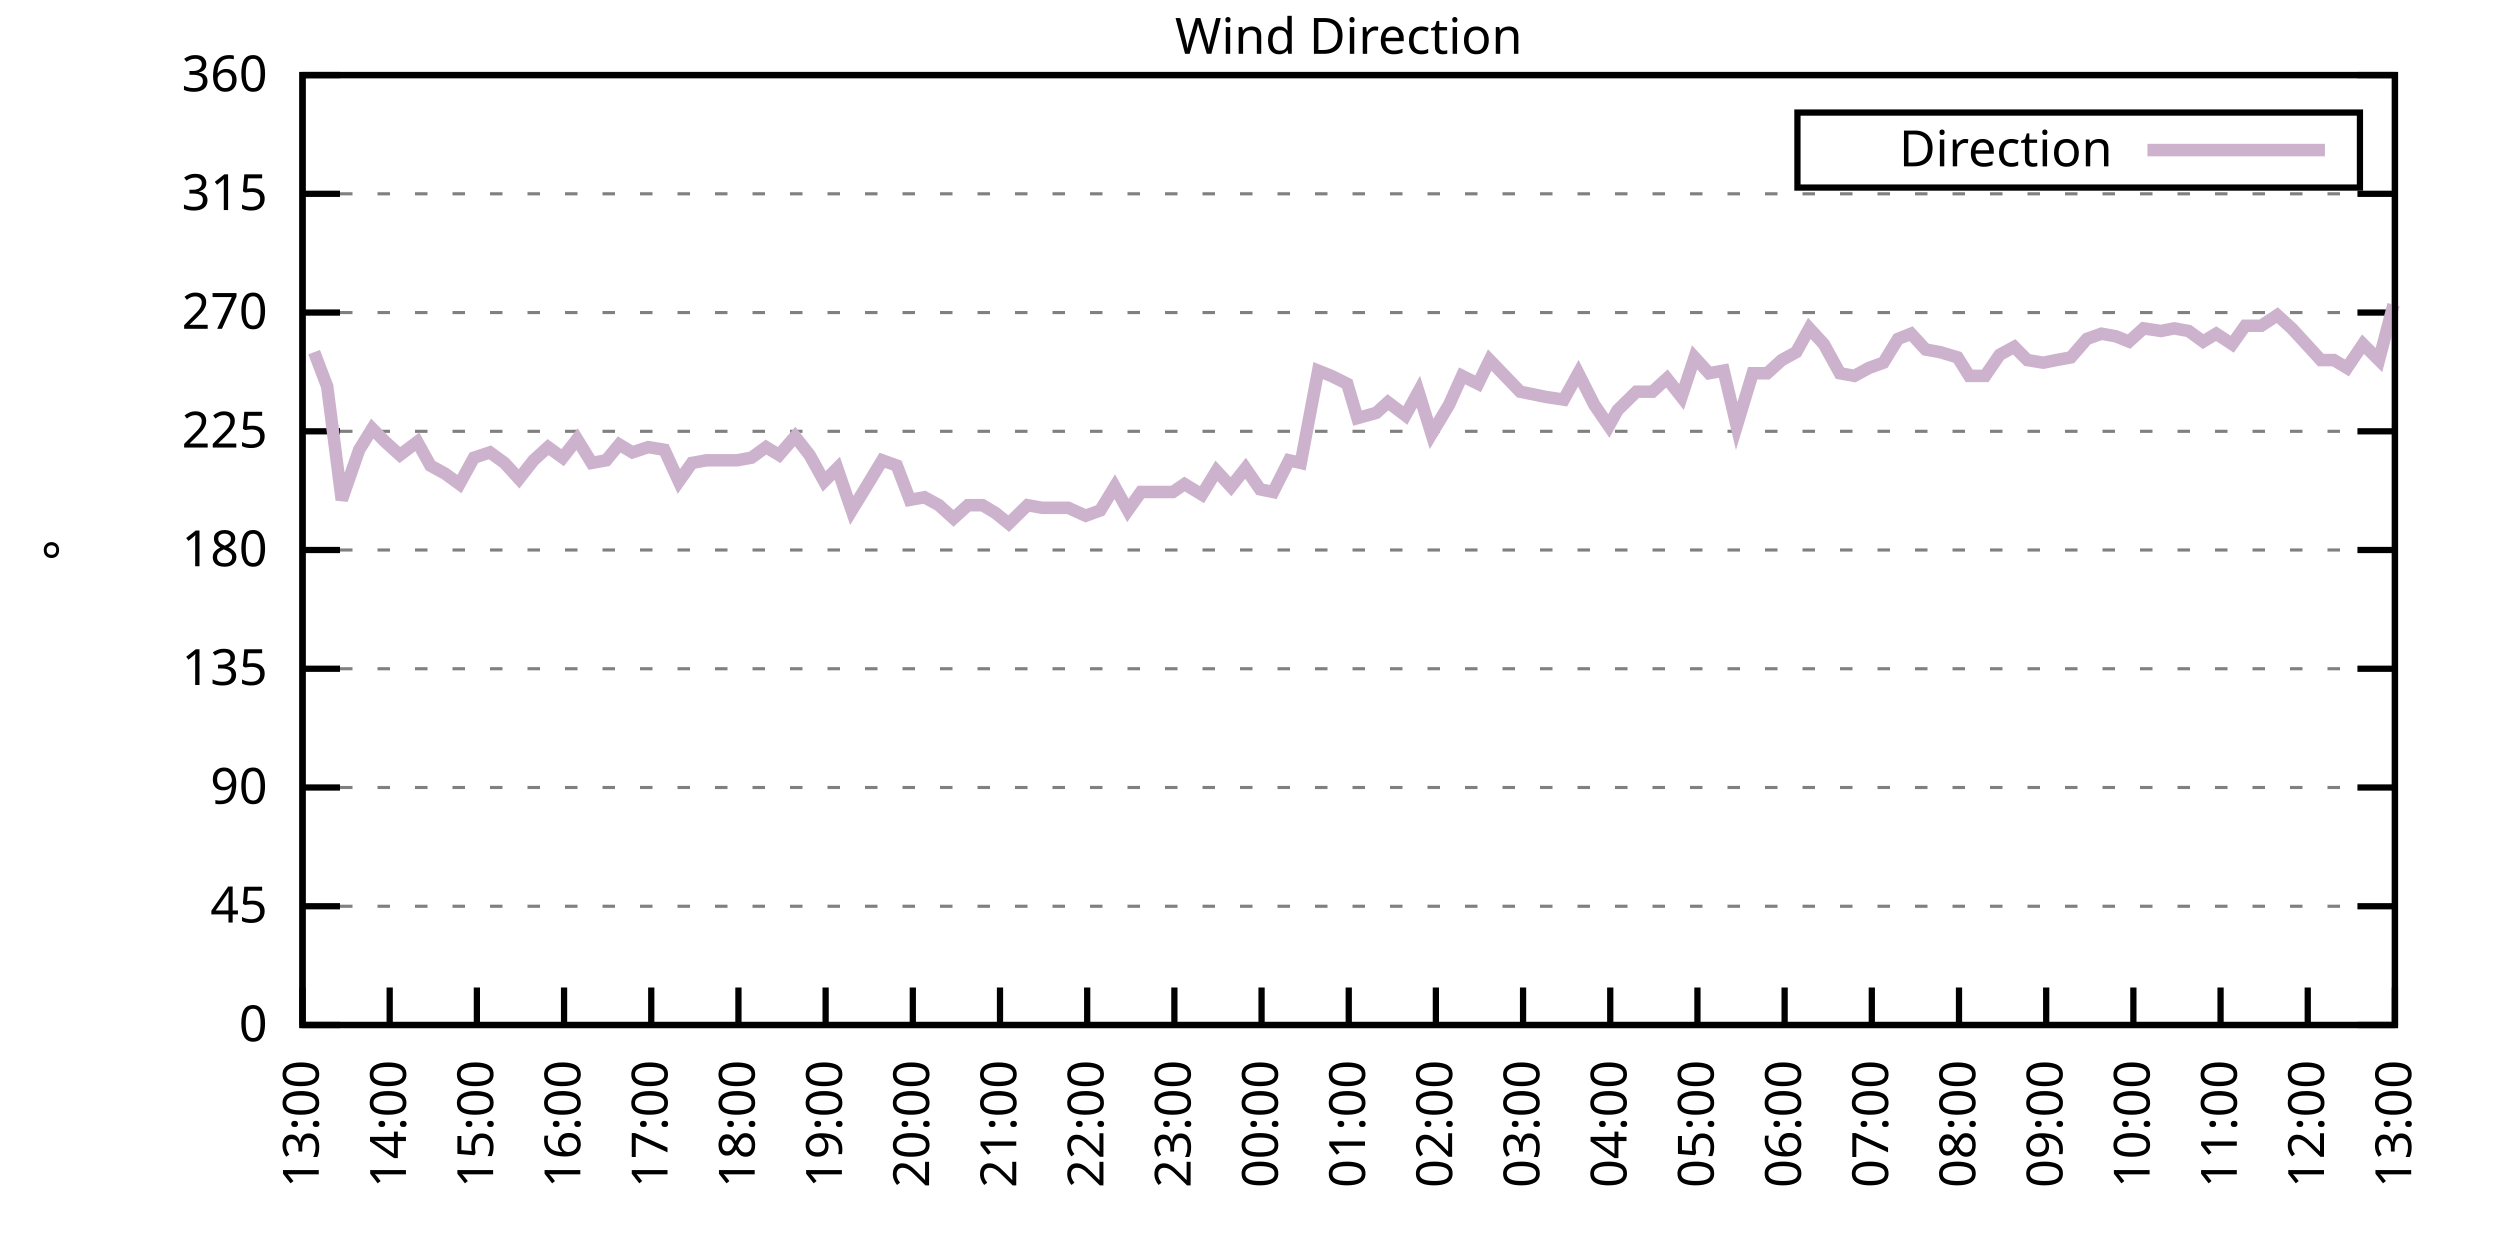
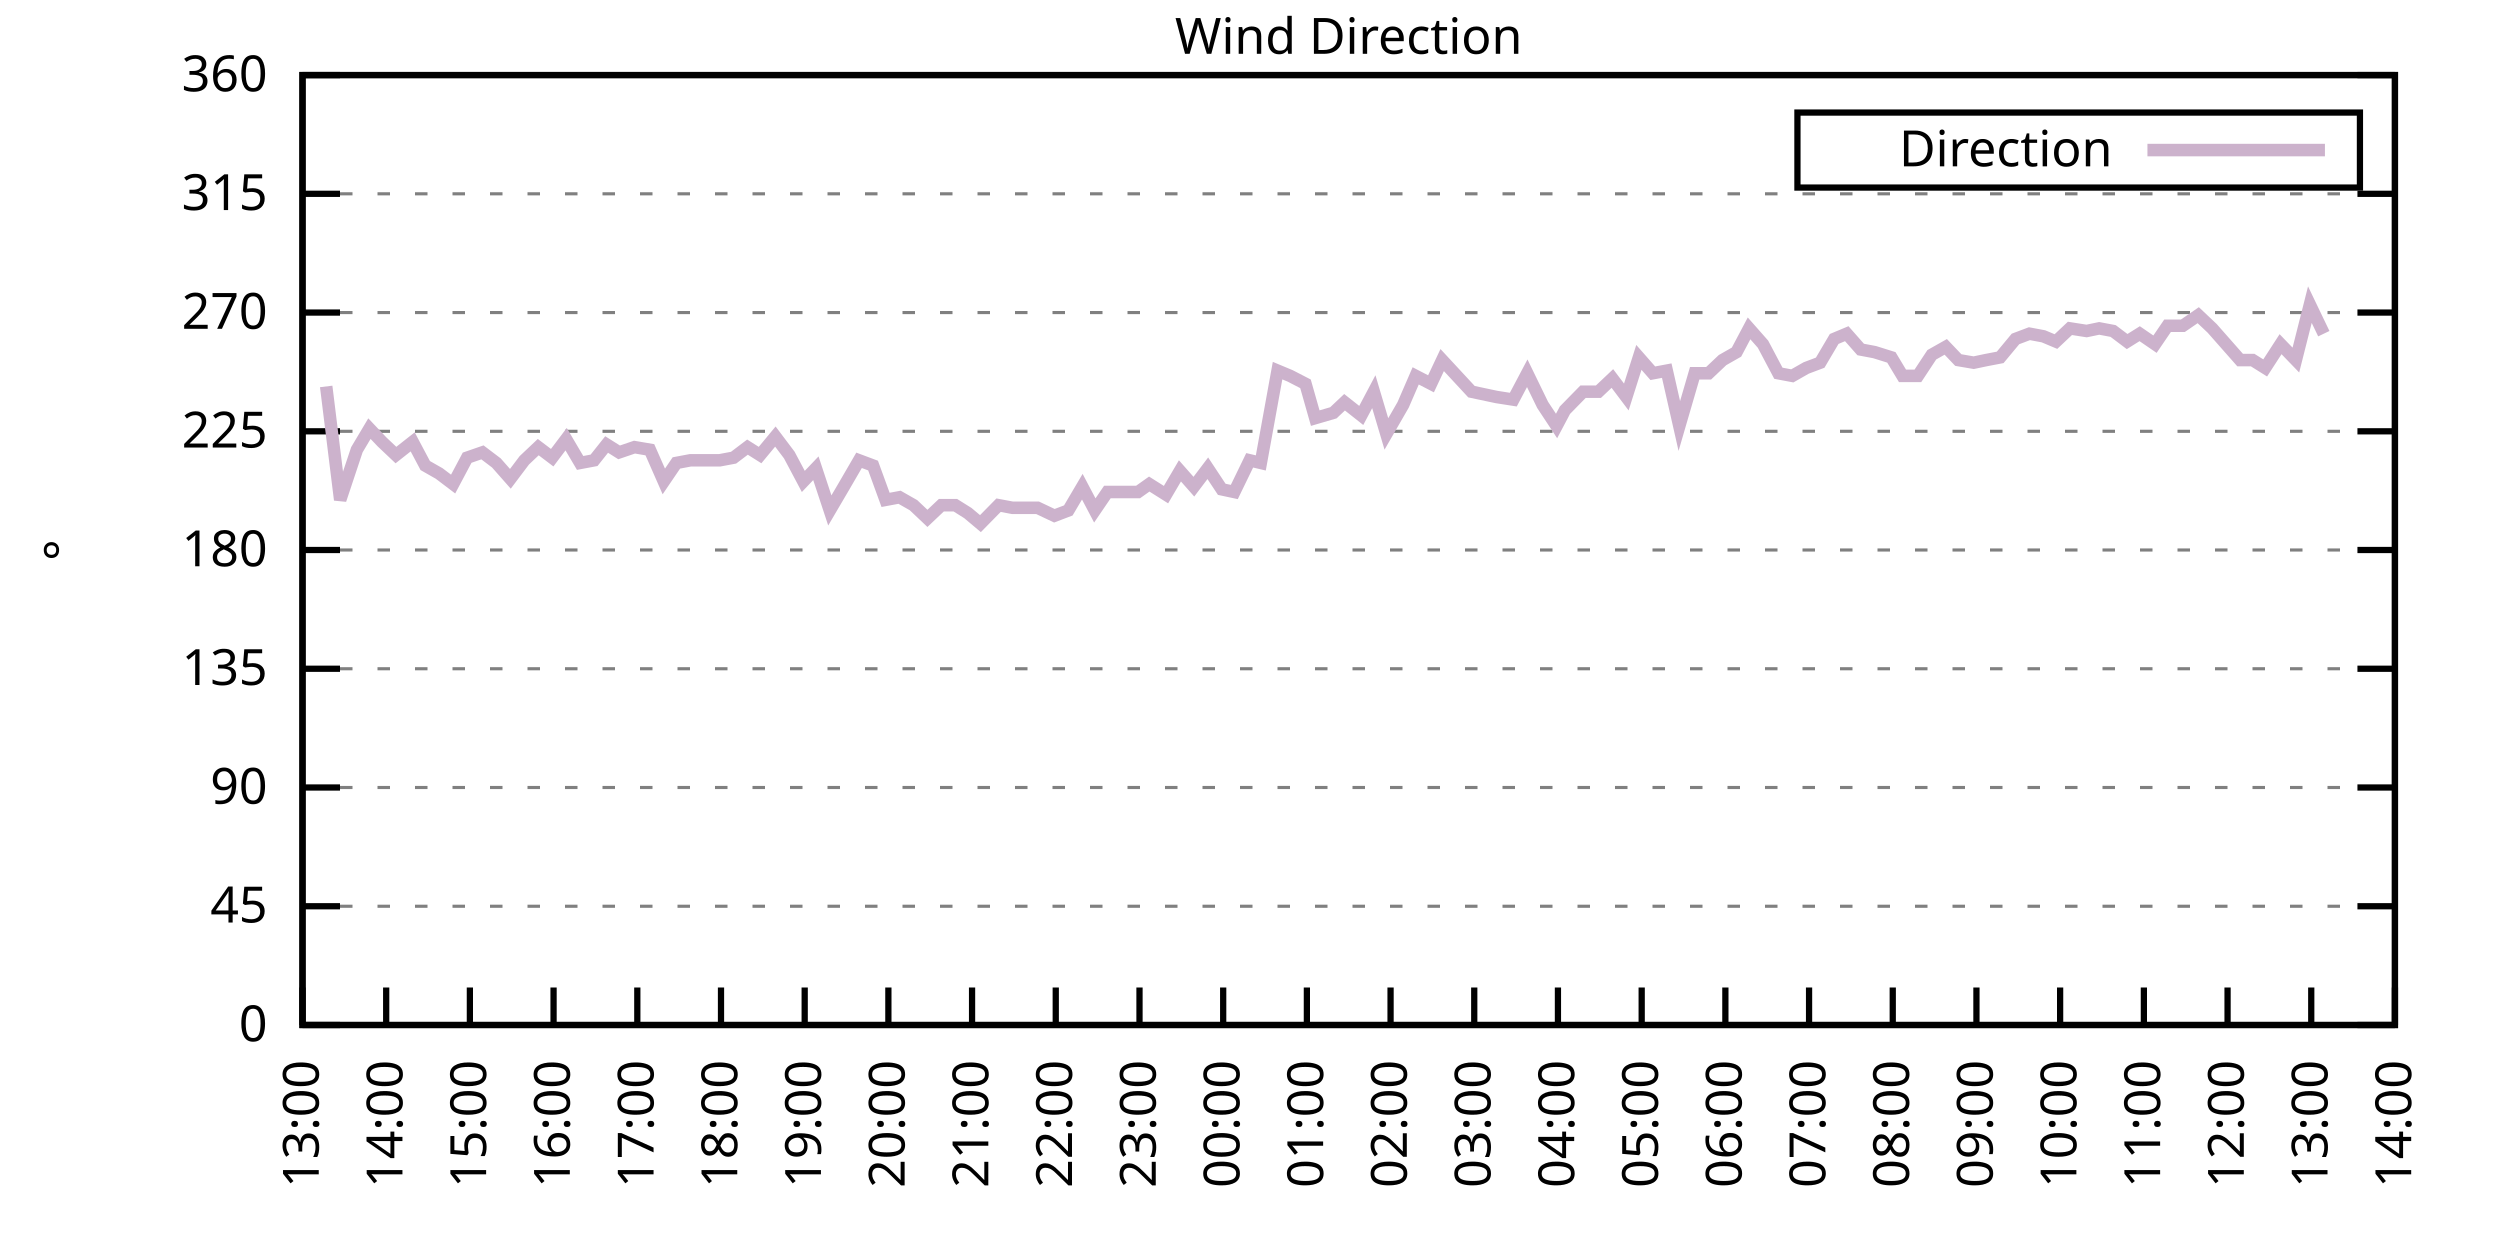
<svg xmlns="http://www.w3.org/2000/svg" xmlns:xlink="http://www.w3.org/1999/xlink" width="400" height="200" viewBox="0 0 400 200">
  <g id="gnuplot_canvas">
    <rect x="0" y="0" width="400" height="200" fill="none" />
    <defs>
      <circle id="gpDot" r="0.5" stroke-width="0.5" stroke="currentColor" />
      <path id="gpPt0" stroke-width="0.333" stroke="currentColor" d="M-1,0 h2 M0,-1 v2" />
      <path id="gpPt1" stroke-width="0.333" stroke="currentColor" d="M-1,-1 L1,1 M1,-1 L-1,1" />
      <path id="gpPt2" stroke-width="0.333" stroke="currentColor" d="M-1,0 L1,0 M0,-1 L0,1 M-1,-1 L1,1 M-1,1 L1,-1" />
      <rect id="gpPt3" stroke-width="0.333" stroke="currentColor" x="-1" y="-1" width="2" height="2" />
      <rect id="gpPt4" stroke-width="0.333" stroke="currentColor" fill="currentColor" x="-1" y="-1" width="2" height="2" />
      <circle id="gpPt5" stroke-width="0.333" stroke="currentColor" cx="0" cy="0" r="1" />
      <use xlink:href="#gpPt5" id="gpPt6" fill="currentColor" stroke="none" />
      <path id="gpPt7" stroke-width="0.333" stroke="currentColor" d="M0,-1.33 L-1.33,0.67 L1.33,0.67 z" />
      <use xlink:href="#gpPt7" id="gpPt8" fill="currentColor" stroke="none" />
      <use xlink:href="#gpPt7" id="gpPt9" stroke="currentColor" transform="rotate(180)" />
      <use xlink:href="#gpPt9" id="gpPt10" fill="currentColor" stroke="none" />
      <use xlink:href="#gpPt3" id="gpPt11" stroke="currentColor" transform="rotate(45)" />
      <use xlink:href="#gpPt11" id="gpPt12" fill="currentColor" stroke="none" />
      <path id="gpPt13" stroke-width="0.333" stroke="currentColor" d="M0,1.330 L1.265,0.411 L0.782,-1.067 L-0.782,-1.076 L-1.265,0.411 z" />
      <use xlink:href="#gpPt13" id="gpPt14" fill="currentColor" stroke="none" />
      <filter id="textbox" filterUnits="objectBoundingBox" x="0" y="0" height="1" width="1">
        <feFlood flood-color="white" flood-opacity="1" result="bgnd" />
        <feComposite in="SourceGraphic" in2="bgnd" operator="atop" />
      </filter>
      <filter id="greybox" filterUnits="objectBoundingBox" x="0" y="0" height="1" width="1">
        <feFlood flood-color="lightgrey" flood-opacity="1" result="grey" />
        <feComposite in="SourceGraphic" in2="grey" operator="atop" />
      </filter>
    </defs>
    <g fill="none" color="white" stroke="currentColor" stroke-width="1.00" stroke-linecap="butt" stroke-linejoin="miter">
</g>
    <g fill="none" color="black" stroke="currentColor" stroke-width="1.00" stroke-linecap="butt" stroke-linejoin="miter">
      <g stroke="none" shape-rendering="crispEdges">
        <polygon fill="rgb(255, 255, 255)" points="48.40,164.00 383.18,164.00 383.18,12.02 48.40,12.02 " />
      </g>
    </g>
    <g fill="none" color="black" stroke="currentColor" stroke-width="1.00" stroke-linecap="butt" stroke-linejoin="miter">
</g>
    <g fill="none" color="black" stroke="black" stroke-width="0.50" stroke-linecap="butt" stroke-linejoin="miter">
</g>
    <g fill="none" color="gray" stroke="currentColor" stroke-width="0.50" stroke-linecap="butt" stroke-linejoin="miter">
      <path stroke="gray" stroke-dasharray="2,4" class="gridline" d="M48.40,164.00 L383.19,164.00  " />
    </g>
    <g fill="none" color="gray" stroke="gray" stroke-width="1.00" stroke-linecap="butt" stroke-linejoin="miter">
</g>
    <g fill="none" color="black" stroke="currentColor" stroke-width="1.00" stroke-linecap="butt" stroke-linejoin="miter">
      <path stroke="black" d="M48.40,164.00 L54.40,164.00 M383.19,164.00 L377.19,164.00  " />
      <g transform="translate(42.80,166.60)" stroke="none" fill="black" font-family="Sans" font-size="8.00" text-anchor="end">
        <text>
          <tspan font-family="Sans"> 0</tspan>
        </text>
      </g>
    </g>
    <g fill="none" color="black" stroke="currentColor" stroke-width="1.00" stroke-linecap="butt" stroke-linejoin="miter">
</g>
    <g fill="none" color="black" stroke="black" stroke-width="0.50" stroke-linecap="butt" stroke-linejoin="miter">
</g>
    <g fill="none" color="gray" stroke="currentColor" stroke-width="0.50" stroke-linecap="butt" stroke-linejoin="miter">
      <path stroke="gray" stroke-dasharray="2,4" class="gridline" d="M48.40,145.00 L383.19,145.00  " />
    </g>
    <g fill="none" color="gray" stroke="gray" stroke-width="1.00" stroke-linecap="butt" stroke-linejoin="miter">
</g>
    <g fill="none" color="black" stroke="currentColor" stroke-width="1.00" stroke-linecap="butt" stroke-linejoin="miter">
      <path stroke="black" d="M48.40,145.00 L54.40,145.00 M383.19,145.00 L377.19,145.00  " />
      <g transform="translate(42.80,147.60)" stroke="none" fill="black" font-family="Sans" font-size="8.00" text-anchor="end">
        <text>
          <tspan font-family="Sans"> 45</tspan>
        </text>
      </g>
    </g>
    <g fill="none" color="black" stroke="currentColor" stroke-width="1.00" stroke-linecap="butt" stroke-linejoin="miter">
</g>
    <g fill="none" color="black" stroke="black" stroke-width="0.50" stroke-linecap="butt" stroke-linejoin="miter">
</g>
    <g fill="none" color="gray" stroke="currentColor" stroke-width="0.50" stroke-linecap="butt" stroke-linejoin="miter">
      <path stroke="gray" stroke-dasharray="2,4" class="gridline" d="M48.40,126.00 L383.19,126.00  " />
    </g>
    <g fill="none" color="gray" stroke="gray" stroke-width="1.00" stroke-linecap="butt" stroke-linejoin="miter">
</g>
    <g fill="none" color="black" stroke="currentColor" stroke-width="1.00" stroke-linecap="butt" stroke-linejoin="miter">
      <path stroke="black" d="M48.40,126.00 L54.40,126.00 M383.19,126.00 L377.19,126.00  " />
      <g transform="translate(42.80,128.60)" stroke="none" fill="black" font-family="Sans" font-size="8.00" text-anchor="end">
        <text>
          <tspan font-family="Sans"> 90</tspan>
        </text>
      </g>
    </g>
    <g fill="none" color="black" stroke="currentColor" stroke-width="1.00" stroke-linecap="butt" stroke-linejoin="miter">
</g>
    <g fill="none" color="black" stroke="black" stroke-width="0.50" stroke-linecap="butt" stroke-linejoin="miter">
</g>
    <g fill="none" color="gray" stroke="currentColor" stroke-width="0.50" stroke-linecap="butt" stroke-linejoin="miter">
      <path stroke="gray" stroke-dasharray="2,4" class="gridline" d="M48.40,107.00 L383.19,107.00  " />
    </g>
    <g fill="none" color="gray" stroke="gray" stroke-width="1.00" stroke-linecap="butt" stroke-linejoin="miter">
</g>
    <g fill="none" color="black" stroke="currentColor" stroke-width="1.00" stroke-linecap="butt" stroke-linejoin="miter">
      <path stroke="black" d="M48.40,107.00 L54.40,107.00 M383.19,107.00 L377.19,107.00  " />
      <g transform="translate(42.80,109.60)" stroke="none" fill="black" font-family="Sans" font-size="8.00" text-anchor="end">
        <text>
          <tspan font-family="Sans"> 135</tspan>
        </text>
      </g>
    </g>
    <g fill="none" color="black" stroke="currentColor" stroke-width="1.00" stroke-linecap="butt" stroke-linejoin="miter">
</g>
    <g fill="none" color="black" stroke="black" stroke-width="0.50" stroke-linecap="butt" stroke-linejoin="miter">
</g>
    <g fill="none" color="gray" stroke="currentColor" stroke-width="0.50" stroke-linecap="butt" stroke-linejoin="miter">
      <path stroke="gray" stroke-dasharray="2,4" class="gridline" d="M48.40,88.00 L383.19,88.00  " />
    </g>
    <g fill="none" color="gray" stroke="gray" stroke-width="1.00" stroke-linecap="butt" stroke-linejoin="miter">
</g>
    <g fill="none" color="black" stroke="currentColor" stroke-width="1.00" stroke-linecap="butt" stroke-linejoin="miter">
      <path stroke="black" d="M48.40,88.00 L54.40,88.00 M383.19,88.00 L377.19,88.00  " />
      <g transform="translate(42.80,90.60)" stroke="none" fill="black" font-family="Sans" font-size="8.00" text-anchor="end">
        <text>
          <tspan font-family="Sans"> 180</tspan>
        </text>
      </g>
    </g>
    <g fill="none" color="black" stroke="currentColor" stroke-width="1.00" stroke-linecap="butt" stroke-linejoin="miter">
</g>
    <g fill="none" color="black" stroke="black" stroke-width="0.50" stroke-linecap="butt" stroke-linejoin="miter">
</g>
    <g fill="none" color="gray" stroke="currentColor" stroke-width="0.50" stroke-linecap="butt" stroke-linejoin="miter">
      <path stroke="gray" stroke-dasharray="2,4" class="gridline" d="M48.40,69.01 L383.19,69.01  " />
    </g>
    <g fill="none" color="gray" stroke="gray" stroke-width="1.00" stroke-linecap="butt" stroke-linejoin="miter">
</g>
    <g fill="none" color="black" stroke="currentColor" stroke-width="1.00" stroke-linecap="butt" stroke-linejoin="miter">
      <path stroke="black" d="M48.40,69.01 L54.40,69.01 M383.19,69.01 L377.19,69.01  " />
      <g transform="translate(42.80,71.61)" stroke="none" fill="black" font-family="Sans" font-size="8.00" text-anchor="end">
        <text>
          <tspan font-family="Sans"> 225</tspan>
        </text>
      </g>
    </g>
    <g fill="none" color="black" stroke="currentColor" stroke-width="1.00" stroke-linecap="butt" stroke-linejoin="miter">
</g>
    <g fill="none" color="black" stroke="black" stroke-width="0.50" stroke-linecap="butt" stroke-linejoin="miter">
</g>
    <g fill="none" color="gray" stroke="currentColor" stroke-width="0.50" stroke-linecap="butt" stroke-linejoin="miter">
      <path stroke="gray" stroke-dasharray="2,4" class="gridline" d="M48.40,50.01 L383.19,50.01  " />
    </g>
    <g fill="none" color="gray" stroke="gray" stroke-width="1.00" stroke-linecap="butt" stroke-linejoin="miter">
</g>
    <g fill="none" color="black" stroke="currentColor" stroke-width="1.00" stroke-linecap="butt" stroke-linejoin="miter">
      <path stroke="black" d="M48.40,50.01 L54.40,50.01 M383.19,50.01 L377.19,50.01  " />
      <g transform="translate(42.80,52.61)" stroke="none" fill="black" font-family="Sans" font-size="8.00" text-anchor="end">
        <text>
          <tspan font-family="Sans"> 270</tspan>
        </text>
      </g>
    </g>
    <g fill="none" color="black" stroke="currentColor" stroke-width="1.00" stroke-linecap="butt" stroke-linejoin="miter">
</g>
    <g fill="none" color="black" stroke="black" stroke-width="0.50" stroke-linecap="butt" stroke-linejoin="miter">
</g>
    <g fill="none" color="gray" stroke="currentColor" stroke-width="0.50" stroke-linecap="butt" stroke-linejoin="miter">
      <path stroke="gray" stroke-dasharray="2,4" class="gridline" d="M48.40,31.01 L383.19,31.01  " />
    </g>
    <g fill="none" color="gray" stroke="gray" stroke-width="1.00" stroke-linecap="butt" stroke-linejoin="miter">
</g>
    <g fill="none" color="black" stroke="currentColor" stroke-width="1.00" stroke-linecap="butt" stroke-linejoin="miter">
      <path stroke="black" d="M48.40,31.01 L54.40,31.01 M383.19,31.01 L377.19,31.01  " />
      <g transform="translate(42.80,33.61)" stroke="none" fill="black" font-family="Sans" font-size="8.00" text-anchor="end">
        <text>
          <tspan font-family="Sans"> 315</tspan>
        </text>
      </g>
    </g>
    <g fill="none" color="black" stroke="currentColor" stroke-width="1.00" stroke-linecap="butt" stroke-linejoin="miter">
</g>
    <g fill="none" color="black" stroke="black" stroke-width="0.50" stroke-linecap="butt" stroke-linejoin="miter">
</g>
    <g fill="none" color="gray" stroke="currentColor" stroke-width="0.50" stroke-linecap="butt" stroke-linejoin="miter">
      <path stroke="gray" stroke-dasharray="2,4" class="gridline" d="M48.40,12.01 L383.19,12.01  " />
    </g>
    <g fill="none" color="gray" stroke="gray" stroke-width="1.00" stroke-linecap="butt" stroke-linejoin="miter">
</g>
    <g fill="none" color="black" stroke="currentColor" stroke-width="1.00" stroke-linecap="butt" stroke-linejoin="miter">
      <path stroke="black" d="M48.40,12.01 L54.40,12.01 M383.19,12.01 L377.19,12.01  " />
      <g transform="translate(42.80,14.61)" stroke="none" fill="black" font-family="Sans" font-size="8.00" text-anchor="end">
        <text>
          <tspan font-family="Sans"> 360</tspan>
        </text>
      </g>
    </g>
    <g fill="none" color="black" stroke="currentColor" stroke-width="1.00" stroke-linecap="butt" stroke-linejoin="miter">
      <path stroke="black" d="M48.40,164.00 L48.40,158.00  " />
      <g transform="translate(51.00,169.60) rotate(270.00)" stroke="none" fill="black" font-family="Sans" font-size="8.00" text-anchor="end">
        <text>
          <tspan font-family="Sans">13:00</tspan>
        </text>
      </g>
    </g>
    <g fill="none" color="black" stroke="currentColor" stroke-width="1.00" stroke-linecap="butt" stroke-linejoin="miter">
-       <path stroke="black" d="M62.35,164.00 L62.35,158.00  " />
-       <g transform="translate(64.95,169.60) rotate(270.00)" stroke="none" fill="black" font-family="Sans" font-size="8.00" text-anchor="end">
+       <path stroke="black" d="M61.79,164.00 L61.79,158.00  " />
+       <g transform="translate(64.39,169.60) rotate(270.00)" stroke="none" fill="black" font-family="Sans" font-size="8.00" text-anchor="end">
        <text>
          <tspan font-family="Sans">14:00</tspan>
        </text>
      </g>
    </g>
    <g fill="none" color="black" stroke="currentColor" stroke-width="1.00" stroke-linecap="butt" stroke-linejoin="miter">
-       <path stroke="black" d="M76.30,164.00 L76.30,158.00  " />
-       <g transform="translate(78.90,169.60) rotate(270.00)" stroke="none" fill="black" font-family="Sans" font-size="8.00" text-anchor="end">
+       <path stroke="black" d="M75.18,164.00 L75.18,158.00  " />
+       <g transform="translate(77.78,169.60) rotate(270.00)" stroke="none" fill="black" font-family="Sans" font-size="8.00" text-anchor="end">
        <text>
          <tspan font-family="Sans">15:00</tspan>
        </text>
      </g>
    </g>
    <g fill="none" color="black" stroke="currentColor" stroke-width="1.00" stroke-linecap="butt" stroke-linejoin="miter">
-       <path stroke="black" d="M90.25,164.00 L90.25,158.00  " />
-       <g transform="translate(92.85,169.60) rotate(270.00)" stroke="none" fill="black" font-family="Sans" font-size="8.00" text-anchor="end">
+       <path stroke="black" d="M88.57,164.00 L88.57,158.00  " />
+       <g transform="translate(91.17,169.60) rotate(270.00)" stroke="none" fill="black" font-family="Sans" font-size="8.00" text-anchor="end">
        <text>
          <tspan font-family="Sans">16:00</tspan>
        </text>
      </g>
    </g>
    <g fill="none" color="black" stroke="currentColor" stroke-width="1.00" stroke-linecap="butt" stroke-linejoin="miter">
-       <path stroke="black" d="M104.20,164.00 L104.20,158.00  " />
-       <g transform="translate(106.80,169.60) rotate(270.00)" stroke="none" fill="black" font-family="Sans" font-size="8.00" text-anchor="end">
+       <path stroke="black" d="M101.97,164.00 L101.97,158.00  " />
+       <g transform="translate(104.57,169.60) rotate(270.00)" stroke="none" fill="black" font-family="Sans" font-size="8.00" text-anchor="end">
        <text>
          <tspan font-family="Sans">17:00</tspan>
        </text>
      </g>
    </g>
    <g fill="none" color="black" stroke="currentColor" stroke-width="1.00" stroke-linecap="butt" stroke-linejoin="miter">
-       <path stroke="black" d="M118.15,164.00 L118.15,158.00  " />
-       <g transform="translate(120.75,169.60) rotate(270.00)" stroke="none" fill="black" font-family="Sans" font-size="8.00" text-anchor="end">
+       <path stroke="black" d="M115.36,164.00 L115.36,158.00  " />
+       <g transform="translate(117.96,169.60) rotate(270.00)" stroke="none" fill="black" font-family="Sans" font-size="8.00" text-anchor="end">
        <text>
          <tspan font-family="Sans">18:00</tspan>
        </text>
      </g>
    </g>
    <g fill="none" color="black" stroke="currentColor" stroke-width="1.00" stroke-linecap="butt" stroke-linejoin="miter">
-       <path stroke="black" d="M132.10,164.00 L132.10,158.00  " />
-       <g transform="translate(134.70,169.60) rotate(270.00)" stroke="none" fill="black" font-family="Sans" font-size="8.00" text-anchor="end">
+       <path stroke="black" d="M128.75,164.00 L128.75,158.00  " />
+       <g transform="translate(131.35,169.60) rotate(270.00)" stroke="none" fill="black" font-family="Sans" font-size="8.00" text-anchor="end">
        <text>
          <tspan font-family="Sans">19:00</tspan>
        </text>
      </g>
    </g>
    <g fill="none" color="black" stroke="currentColor" stroke-width="1.00" stroke-linecap="butt" stroke-linejoin="miter">
-       <path stroke="black" d="M146.05,164.00 L146.05,158.00  " />
-       <g transform="translate(148.65,169.60) rotate(270.00)" stroke="none" fill="black" font-family="Sans" font-size="8.00" text-anchor="end">
+       <path stroke="black" d="M142.14,164.00 L142.14,158.00  " />
+       <g transform="translate(144.74,169.60) rotate(270.00)" stroke="none" fill="black" font-family="Sans" font-size="8.00" text-anchor="end">
        <text>
          <tspan font-family="Sans">20:00</tspan>
        </text>
      </g>
    </g>
    <g fill="none" color="black" stroke="currentColor" stroke-width="1.00" stroke-linecap="butt" stroke-linejoin="miter">
-       <path stroke="black" d="M160.00,164.00 L160.00,158.00  " />
-       <g transform="translate(162.60,169.60) rotate(270.00)" stroke="none" fill="black" font-family="Sans" font-size="8.00" text-anchor="end">
+       <path stroke="black" d="M155.53,164.00 L155.53,158.00  " />
+       <g transform="translate(158.13,169.60) rotate(270.00)" stroke="none" fill="black" font-family="Sans" font-size="8.00" text-anchor="end">
        <text>
          <tspan font-family="Sans">21:00</tspan>
        </text>
      </g>
    </g>
    <g fill="none" color="black" stroke="currentColor" stroke-width="1.00" stroke-linecap="butt" stroke-linejoin="miter">
-       <path stroke="black" d="M173.95,164.00 L173.95,158.00  " />
-       <g transform="translate(176.55,169.60) rotate(270.00)" stroke="none" fill="black" font-family="Sans" font-size="8.00" text-anchor="end">
+       <path stroke="black" d="M168.92,164.00 L168.92,158.00  " />
+       <g transform="translate(171.52,169.60) rotate(270.00)" stroke="none" fill="black" font-family="Sans" font-size="8.00" text-anchor="end">
        <text>
          <tspan font-family="Sans">22:00</tspan>
        </text>
      </g>
    </g>
    <g fill="none" color="black" stroke="currentColor" stroke-width="1.00" stroke-linecap="butt" stroke-linejoin="miter">
-       <path stroke="black" d="M187.90,164.00 L187.90,158.00  " />
-       <g transform="translate(190.50,169.60) rotate(270.00)" stroke="none" fill="black" font-family="Sans" font-size="8.00" text-anchor="end">
+       <path stroke="black" d="M182.32,164.00 L182.32,158.00  " />
+       <g transform="translate(184.92,169.60) rotate(270.00)" stroke="none" fill="black" font-family="Sans" font-size="8.00" text-anchor="end">
        <text>
          <tspan font-family="Sans">23:00</tspan>
        </text>
      </g>
    </g>
    <g fill="none" color="black" stroke="currentColor" stroke-width="1.00" stroke-linecap="butt" stroke-linejoin="miter">
-       <path stroke="black" d="M201.85,164.00 L201.85,158.00  " />
-       <g transform="translate(204.45,169.60) rotate(270.00)" stroke="none" fill="black" font-family="Sans" font-size="8.00" text-anchor="end">
+       <path stroke="black" d="M195.71,164.00 L195.71,158.00  " />
+       <g transform="translate(198.31,169.60) rotate(270.00)" stroke="none" fill="black" font-family="Sans" font-size="8.00" text-anchor="end">
        <text>
          <tspan font-family="Sans">00:00</tspan>
        </text>
      </g>
    </g>
    <g fill="none" color="black" stroke="currentColor" stroke-width="1.00" stroke-linecap="butt" stroke-linejoin="miter">
-       <path stroke="black" d="M215.80,164.00 L215.80,158.00  " />
-       <g transform="translate(218.40,169.60) rotate(270.00)" stroke="none" fill="black" font-family="Sans" font-size="8.00" text-anchor="end">
+       <path stroke="black" d="M209.10,164.00 L209.10,158.00  " />
+       <g transform="translate(211.70,169.60) rotate(270.00)" stroke="none" fill="black" font-family="Sans" font-size="8.00" text-anchor="end">
        <text>
          <tspan font-family="Sans">01:00</tspan>
        </text>
      </g>
    </g>
    <g fill="none" color="black" stroke="currentColor" stroke-width="1.00" stroke-linecap="butt" stroke-linejoin="miter">
-       <path stroke="black" d="M229.74,164.00 L229.74,158.00  " />
-       <g transform="translate(232.34,169.60) rotate(270.00)" stroke="none" fill="black" font-family="Sans" font-size="8.00" text-anchor="end">
+       <path stroke="black" d="M222.49,164.00 L222.49,158.00  " />
+       <g transform="translate(225.09,169.60) rotate(270.00)" stroke="none" fill="black" font-family="Sans" font-size="8.00" text-anchor="end">
        <text>
          <tspan font-family="Sans">02:00</tspan>
        </text>
      </g>
    </g>
    <g fill="none" color="black" stroke="currentColor" stroke-width="1.00" stroke-linecap="butt" stroke-linejoin="miter">
-       <path stroke="black" d="M243.69,164.00 L243.69,158.00  " />
-       <g transform="translate(246.29,169.60) rotate(270.00)" stroke="none" fill="black" font-family="Sans" font-size="8.00" text-anchor="end">
+       <path stroke="black" d="M235.88,164.00 L235.88,158.00  " />
+       <g transform="translate(238.48,169.60) rotate(270.00)" stroke="none" fill="black" font-family="Sans" font-size="8.00" text-anchor="end">
        <text>
          <tspan font-family="Sans">03:00</tspan>
        </text>
      </g>
    </g>
    <g fill="none" color="black" stroke="currentColor" stroke-width="1.00" stroke-linecap="butt" stroke-linejoin="miter">
-       <path stroke="black" d="M257.64,164.00 L257.64,158.00  " />
-       <g transform="translate(260.24,169.60) rotate(270.00)" stroke="none" fill="black" font-family="Sans" font-size="8.00" text-anchor="end">
+       <path stroke="black" d="M249.27,164.00 L249.27,158.00  " />
+       <g transform="translate(251.87,169.60) rotate(270.00)" stroke="none" fill="black" font-family="Sans" font-size="8.00" text-anchor="end">
        <text>
          <tspan font-family="Sans">04:00</tspan>
        </text>
      </g>
    </g>
    <g fill="none" color="black" stroke="currentColor" stroke-width="1.00" stroke-linecap="butt" stroke-linejoin="miter">
-       <path stroke="black" d="M271.59,164.00 L271.59,158.00  " />
-       <g transform="translate(274.19,169.60) rotate(270.00)" stroke="none" fill="black" font-family="Sans" font-size="8.00" text-anchor="end">
+       <path stroke="black" d="M262.67,164.00 L262.67,158.00  " />
+       <g transform="translate(265.27,169.60) rotate(270.00)" stroke="none" fill="black" font-family="Sans" font-size="8.00" text-anchor="end">
        <text>
          <tspan font-family="Sans">05:00</tspan>
        </text>
      </g>
    </g>
    <g fill="none" color="black" stroke="currentColor" stroke-width="1.00" stroke-linecap="butt" stroke-linejoin="miter">
-       <path stroke="black" d="M285.54,164.00 L285.54,158.00  " />
-       <g transform="translate(288.14,169.60) rotate(270.00)" stroke="none" fill="black" font-family="Sans" font-size="8.00" text-anchor="end">
+       <path stroke="black" d="M276.06,164.00 L276.06,158.00  " />
+       <g transform="translate(278.66,169.60) rotate(270.00)" stroke="none" fill="black" font-family="Sans" font-size="8.00" text-anchor="end">
        <text>
          <tspan font-family="Sans">06:00</tspan>
        </text>
      </g>
    </g>
    <g fill="none" color="black" stroke="currentColor" stroke-width="1.00" stroke-linecap="butt" stroke-linejoin="miter">
-       <path stroke="black" d="M299.49,164.00 L299.49,158.00  " />
-       <g transform="translate(302.09,169.60) rotate(270.00)" stroke="none" fill="black" font-family="Sans" font-size="8.00" text-anchor="end">
+       <path stroke="black" d="M289.45,164.00 L289.45,158.00  " />
+       <g transform="translate(292.05,169.60) rotate(270.00)" stroke="none" fill="black" font-family="Sans" font-size="8.00" text-anchor="end">
        <text>
          <tspan font-family="Sans">07:00</tspan>
        </text>
      </g>
    </g>
    <g fill="none" color="black" stroke="currentColor" stroke-width="1.00" stroke-linecap="butt" stroke-linejoin="miter">
-       <path stroke="black" d="M313.44,164.00 L313.44,158.00  " />
-       <g transform="translate(316.04,169.60) rotate(270.00)" stroke="none" fill="black" font-family="Sans" font-size="8.00" text-anchor="end">
+       <path stroke="black" d="M302.84,164.00 L302.84,158.00  " />
+       <g transform="translate(305.44,169.60) rotate(270.00)" stroke="none" fill="black" font-family="Sans" font-size="8.00" text-anchor="end">
        <text>
          <tspan font-family="Sans">08:00</tspan>
        </text>
      </g>
    </g>
    <g fill="none" color="black" stroke="currentColor" stroke-width="1.00" stroke-linecap="butt" stroke-linejoin="miter">
-       <path stroke="black" d="M327.39,164.00 L327.39,158.00  " />
-       <g transform="translate(329.99,169.60) rotate(270.00)" stroke="none" fill="black" font-family="Sans" font-size="8.00" text-anchor="end">
+       <path stroke="black" d="M316.23,164.00 L316.23,158.00  " />
+       <g transform="translate(318.83,169.60) rotate(270.00)" stroke="none" fill="black" font-family="Sans" font-size="8.00" text-anchor="end">
        <text>
          <tspan font-family="Sans">09:00</tspan>
        </text>
      </g>
    </g>
    <g fill="none" color="black" stroke="currentColor" stroke-width="1.00" stroke-linecap="butt" stroke-linejoin="miter">
-       <path stroke="black" d="M341.34,164.00 L341.34,158.00  " />
-       <g transform="translate(343.94,169.60) rotate(270.00)" stroke="none" fill="black" font-family="Sans" font-size="8.00" text-anchor="end">
+       <path stroke="black" d="M329.62,164.00 L329.62,158.00  " />
+       <g transform="translate(332.22,169.60) rotate(270.00)" stroke="none" fill="black" font-family="Sans" font-size="8.00" text-anchor="end">
        <text>
          <tspan font-family="Sans">10:00</tspan>
        </text>
      </g>
    </g>
    <g fill="none" color="black" stroke="currentColor" stroke-width="1.00" stroke-linecap="butt" stroke-linejoin="miter">
-       <path stroke="black" d="M355.29,164.00 L355.29,158.00  " />
-       <g transform="translate(357.89,169.60) rotate(270.00)" stroke="none" fill="black" font-family="Sans" font-size="8.00" text-anchor="end">
+       <path stroke="black" d="M343.02,164.00 L343.02,158.00  " />
+       <g transform="translate(345.62,169.60) rotate(270.00)" stroke="none" fill="black" font-family="Sans" font-size="8.00" text-anchor="end">
        <text>
          <tspan font-family="Sans">11:00</tspan>
        </text>
      </g>
    </g>
    <g fill="none" color="black" stroke="currentColor" stroke-width="1.00" stroke-linecap="butt" stroke-linejoin="miter">
-       <path stroke="black" d="M369.24,164.00 L369.24,158.00  " />
-       <g transform="translate(371.84,169.60) rotate(270.00)" stroke="none" fill="black" font-family="Sans" font-size="8.00" text-anchor="end">
+       <path stroke="black" d="M356.41,164.00 L356.41,158.00  " />
+       <g transform="translate(359.01,169.60) rotate(270.00)" stroke="none" fill="black" font-family="Sans" font-size="8.00" text-anchor="end">
        <text>
          <tspan font-family="Sans">12:00</tspan>
+         </text>
+       </g>
+     </g>
+     <g fill="none" color="black" stroke="currentColor" stroke-width="1.00" stroke-linecap="butt" stroke-linejoin="miter">
+       <path stroke="black" d="M369.80,164.00 L369.80,158.00  " />
+       <g transform="translate(372.40,169.60) rotate(270.00)" stroke="none" fill="black" font-family="Sans" font-size="8.00" text-anchor="end">
+         <text>
+           <tspan font-family="Sans">13:00</tspan>
        </text>
      </g>
    </g>
    <g fill="none" color="black" stroke="currentColor" stroke-width="1.00" stroke-linecap="butt" stroke-linejoin="miter">
      <path stroke="black" d="M383.19,164.00 L383.19,158.00  " />
      <g transform="translate(385.79,169.60) rotate(270.00)" stroke="none" fill="black" font-family="Sans" font-size="8.00" text-anchor="end">
        <text>
-           <tspan font-family="Sans">13:00</tspan>
+           <tspan font-family="Sans">14:00</tspan>
        </text>
      </g>
    </g>
    <g fill="none" color="black" stroke="currentColor" stroke-width="1.00" stroke-linecap="butt" stroke-linejoin="miter">
</g>
    <g fill="none" color="black" stroke="currentColor" stroke-width="1.00" stroke-linecap="butt" stroke-linejoin="miter">
      <path stroke="black" d="M48.40,12.01 L48.40,164.00 L383.19,164.00 L383.19,12.01 L48.40,12.01 Z  " />
    </g>
    <g fill="none" color="black" stroke="currentColor" stroke-width="1.00" stroke-linecap="butt" stroke-linejoin="miter">
</g>
    <g fill="none" color="black" stroke="currentColor" stroke-width="1.00" stroke-linecap="butt" stroke-linejoin="miter">
      <path stroke="black" d="M287.59,30.01 L287.59,18.01 L377.59,18.01 L377.59,30.01 L287.59,30.01 Z  " />
    </g>
    <g id="Wind_direction_plot_1">
      <g fill="none" color="white" stroke="black" stroke-width="2.00" stroke-linecap="butt" stroke-linejoin="miter">
</g>
      <g fill="none" color="black" stroke="currentColor" stroke-width="2.00" stroke-linecap="butt" stroke-linejoin="miter">
        <g transform="translate(337.99,26.61)" stroke="none" fill="black" font-family="Sans" font-size="8.00" text-anchor="end">
          <text>
            <tspan font-family="Sans">Direction</tspan>
          </text>
        </g>
      </g>
      <g fill="none" color="black" stroke="currentColor" stroke-width="2.00" stroke-linecap="butt" stroke-linejoin="miter">
-         <path stroke="rgb(204, 178, 204)" d="M343.59,24.01 L371.99,24.01 M50.26,56.34 L52.35,61.83 L54.68,79.98 L57.47,71.96 L59.56,68.58 L61.65,70.70   L63.98,72.81 L66.77,70.70 L68.86,74.49 L71.18,75.76 L73.51,77.45 L75.83,73.23 L78.39,72.38 L80.72,74.07   L83.04,76.61 L85.37,73.65 L87.69,71.54 L90.02,73.23 L92.34,70.27 L94.67,74.07 L96.99,73.65 L99.08,71.12   L101.18,72.38 L103.73,71.54 L106.29,71.96 L108.62,77.03 L110.71,74.07 L113.03,73.65 L115.13,73.65 L117.92,73.65   L120.24,73.23 L122.57,71.54 L124.66,72.81 L127.22,69.85 L129.54,72.81 L131.87,77.03 L133.96,74.92 L136.28,81.67   L138.61,77.87 L141.16,73.65 L143.49,74.49 L145.58,79.98 L147.91,79.56 L150.23,80.83 L152.56,82.94 L154.88,80.83   L157.21,80.83 L159.30,82.09 L161.39,83.78 L164.41,80.83 L166.74,81.25 L168.83,81.25 L170.92,81.25 L173.71,82.52   L176.04,81.67 L178.36,77.87 L180.46,81.67 L182.55,78.72 L185.34,78.72 L187.66,78.72 L189.52,77.45 L192.31,79.14   L194.64,75.34 L196.96,77.87 L199.29,74.92 L201.61,78.29 L203.71,78.72 L206.26,73.65 L208.12,74.07 L210.91,59.30   L213.01,60.14 L215.56,61.41 L217.19,66.90 L220.21,66.05 L222.07,64.36 L224.86,66.47 L226.95,62.67 L229.05,69.43   L231.84,64.78 L233.93,60.14 L236.49,61.41 L238.35,57.61 L243.23,62.67 L247.41,63.52 L250.20,63.94 L252.53,59.72   L255.09,64.78 L257.41,68.16 L258.81,65.63 L261.83,62.67 L264.39,62.67 L266.71,60.56 L269.04,63.52 L271.13,57.18   L273.45,59.72 L275.78,59.30 L277.87,68.16 L280.43,59.72 L282.75,59.72 L285.08,57.61 L287.40,56.34 L289.50,52.54   L291.82,55.07 L294.38,59.72 L296.70,60.14 L299.03,58.87 L301.35,58.03 L303.68,54.23 L305.77,53.39 L308.09,55.92   L310.42,56.34 L313.21,57.18 L315.07,60.14 L317.63,60.14 L319.95,56.76 L322.28,55.50 L324.37,57.61 L326.93,58.03   L329.02,57.61 L331.34,57.18 L333.90,54.23 L336.23,53.39 L338.55,53.81 L340.64,54.65 L342.97,52.54 L345.76,52.96   L347.85,52.54 L350.18,52.96 L352.50,54.65 L354.59,53.39 L357.15,55.07 L359.24,52.12 L361.80,52.12 L364.36,50.43   L366.68,52.54 L369.01,55.07 L371.33,57.61 L373.43,57.61 L375.52,58.87 L378.08,55.07 L380.63,57.61 L382.96,48.74    " />
+         <path stroke="rgb(204, 178, 204)" d="M343.59,24.01 L371.99,24.01 M52.19,61.83 L54.43,79.98 L57.10,71.96 L59.11,68.58 L61.12,70.70 L63.35,72.81   L66.03,70.70 L68.04,74.49 L70.27,75.76 L72.50,77.45 L74.74,73.23 L77.19,72.38 L79.42,74.07 L81.66,76.61   L83.89,73.65 L86.12,71.54 L88.35,73.23 L90.58,70.27 L92.82,74.07 L95.05,73.65 L97.06,71.12 L99.06,72.38   L101.52,71.54 L103.98,71.96 L106.21,77.03 L108.22,74.07 L110.45,73.65 L112.46,73.65 L115.13,73.65 L117.37,73.23   L119.60,71.54 L121.61,72.81 L124.06,69.85 L126.29,72.81 L128.53,77.03 L130.54,74.92 L132.77,81.67 L135.00,77.87   L137.45,73.65 L139.69,74.49 L141.69,79.98 L143.93,79.56 L146.16,80.83 L148.39,82.94 L150.62,80.83 L152.85,80.83   L154.86,82.09 L156.87,83.78 L159.77,80.83 L162.01,81.25 L164.01,81.25 L166.02,81.25 L168.70,82.52 L170.93,81.67   L173.17,77.87 L175.17,81.67 L177.18,78.72 L179.86,78.72 L182.09,78.72 L183.88,77.45 L186.56,79.14 L188.79,75.34   L191.02,77.87 L193.25,74.92 L195.48,78.29 L197.49,78.72 L199.95,73.65 L201.73,74.07 L204.41,59.30 L206.42,60.14   L208.88,61.41 L210.44,66.90 L213.34,66.05 L215.13,64.36 L217.80,66.47 L219.81,62.67 L221.82,69.43 L224.50,64.78   L226.51,60.14 L228.96,61.41 L230.75,57.61 L235.44,62.67 L239.45,63.52 L242.13,63.94 L244.36,59.72 L246.82,64.78   L249.05,68.16 L250.39,65.63 L253.29,62.67 L255.75,62.67 L257.98,60.56 L260.21,63.52 L262.22,57.18 L264.45,59.72   L266.68,59.30 L268.69,68.16 L271.15,59.72 L273.38,59.72 L275.61,57.61 L277.84,56.34 L279.85,52.54 L282.08,55.07   L284.54,59.72 L286.77,60.14 L289.00,58.87 L291.23,58.03 L293.47,54.23 L295.48,53.39 L297.71,55.92 L299.94,56.34   L302.62,57.18 L304.40,60.14 L306.86,60.14 L309.09,56.76 L311.32,55.50 L313.33,57.61 L315.79,58.03 L317.79,57.61   L320.03,57.18 L322.48,54.23 L324.71,53.39 L326.95,53.81 L328.95,54.65 L331.19,52.54 L333.86,52.96 L335.87,52.54   L338.10,52.96 L340.34,54.65 L342.35,53.39 L344.80,55.07 L346.81,52.12 L349.26,52.12 L351.72,50.43 L353.95,52.54   L356.18,55.07 L358.42,57.61 L360.42,57.61 L362.43,58.87 L364.89,55.07 L367.34,57.61 L369.58,48.74 L371.81,53.39    " />
      </g>
    </g>
    <g fill="none" color="black" stroke="currentColor" stroke-width="2.00" stroke-linecap="butt" stroke-linejoin="miter">
</g>
    <g fill="none" color="black" stroke="black" stroke-width="1.00" stroke-linecap="butt" stroke-linejoin="miter">
</g>
    <g fill="none" color="black" stroke="currentColor" stroke-width="1.00" stroke-linecap="butt" stroke-linejoin="miter">
      <path stroke="black" d="M48.40,12.01 L48.40,164.00 L383.19,164.00 L383.19,12.01 L48.40,12.01 Z  " />
      <g transform="translate(12.80,88.01) rotate(270.00)" stroke="none" fill="black" font-family="Sans" font-size="8.00" text-anchor="middle">
        <text>
          <tspan font-family="Sans">°</tspan>
        </text>
      </g>
    </g>
    <g fill="none" color="black" stroke="currentColor" stroke-width="1.00" stroke-linecap="butt" stroke-linejoin="miter">
</g>
    <g fill="none" color="black" stroke="currentColor" stroke-width="1.00" stroke-linecap="butt" stroke-linejoin="miter">
      <g transform="translate(215.79,8.61)" stroke="none" fill="black" font-family="Sans" font-size="8.00" text-anchor="middle">
        <text>
          <tspan font-family="Sans">Wind Direction</tspan>
        </text>
      </g>
    </g>
    <g fill="none" color="black" stroke="currentColor" stroke-width="1.00" stroke-linecap="butt" stroke-linejoin="miter">
</g>
  </g>
</svg>
